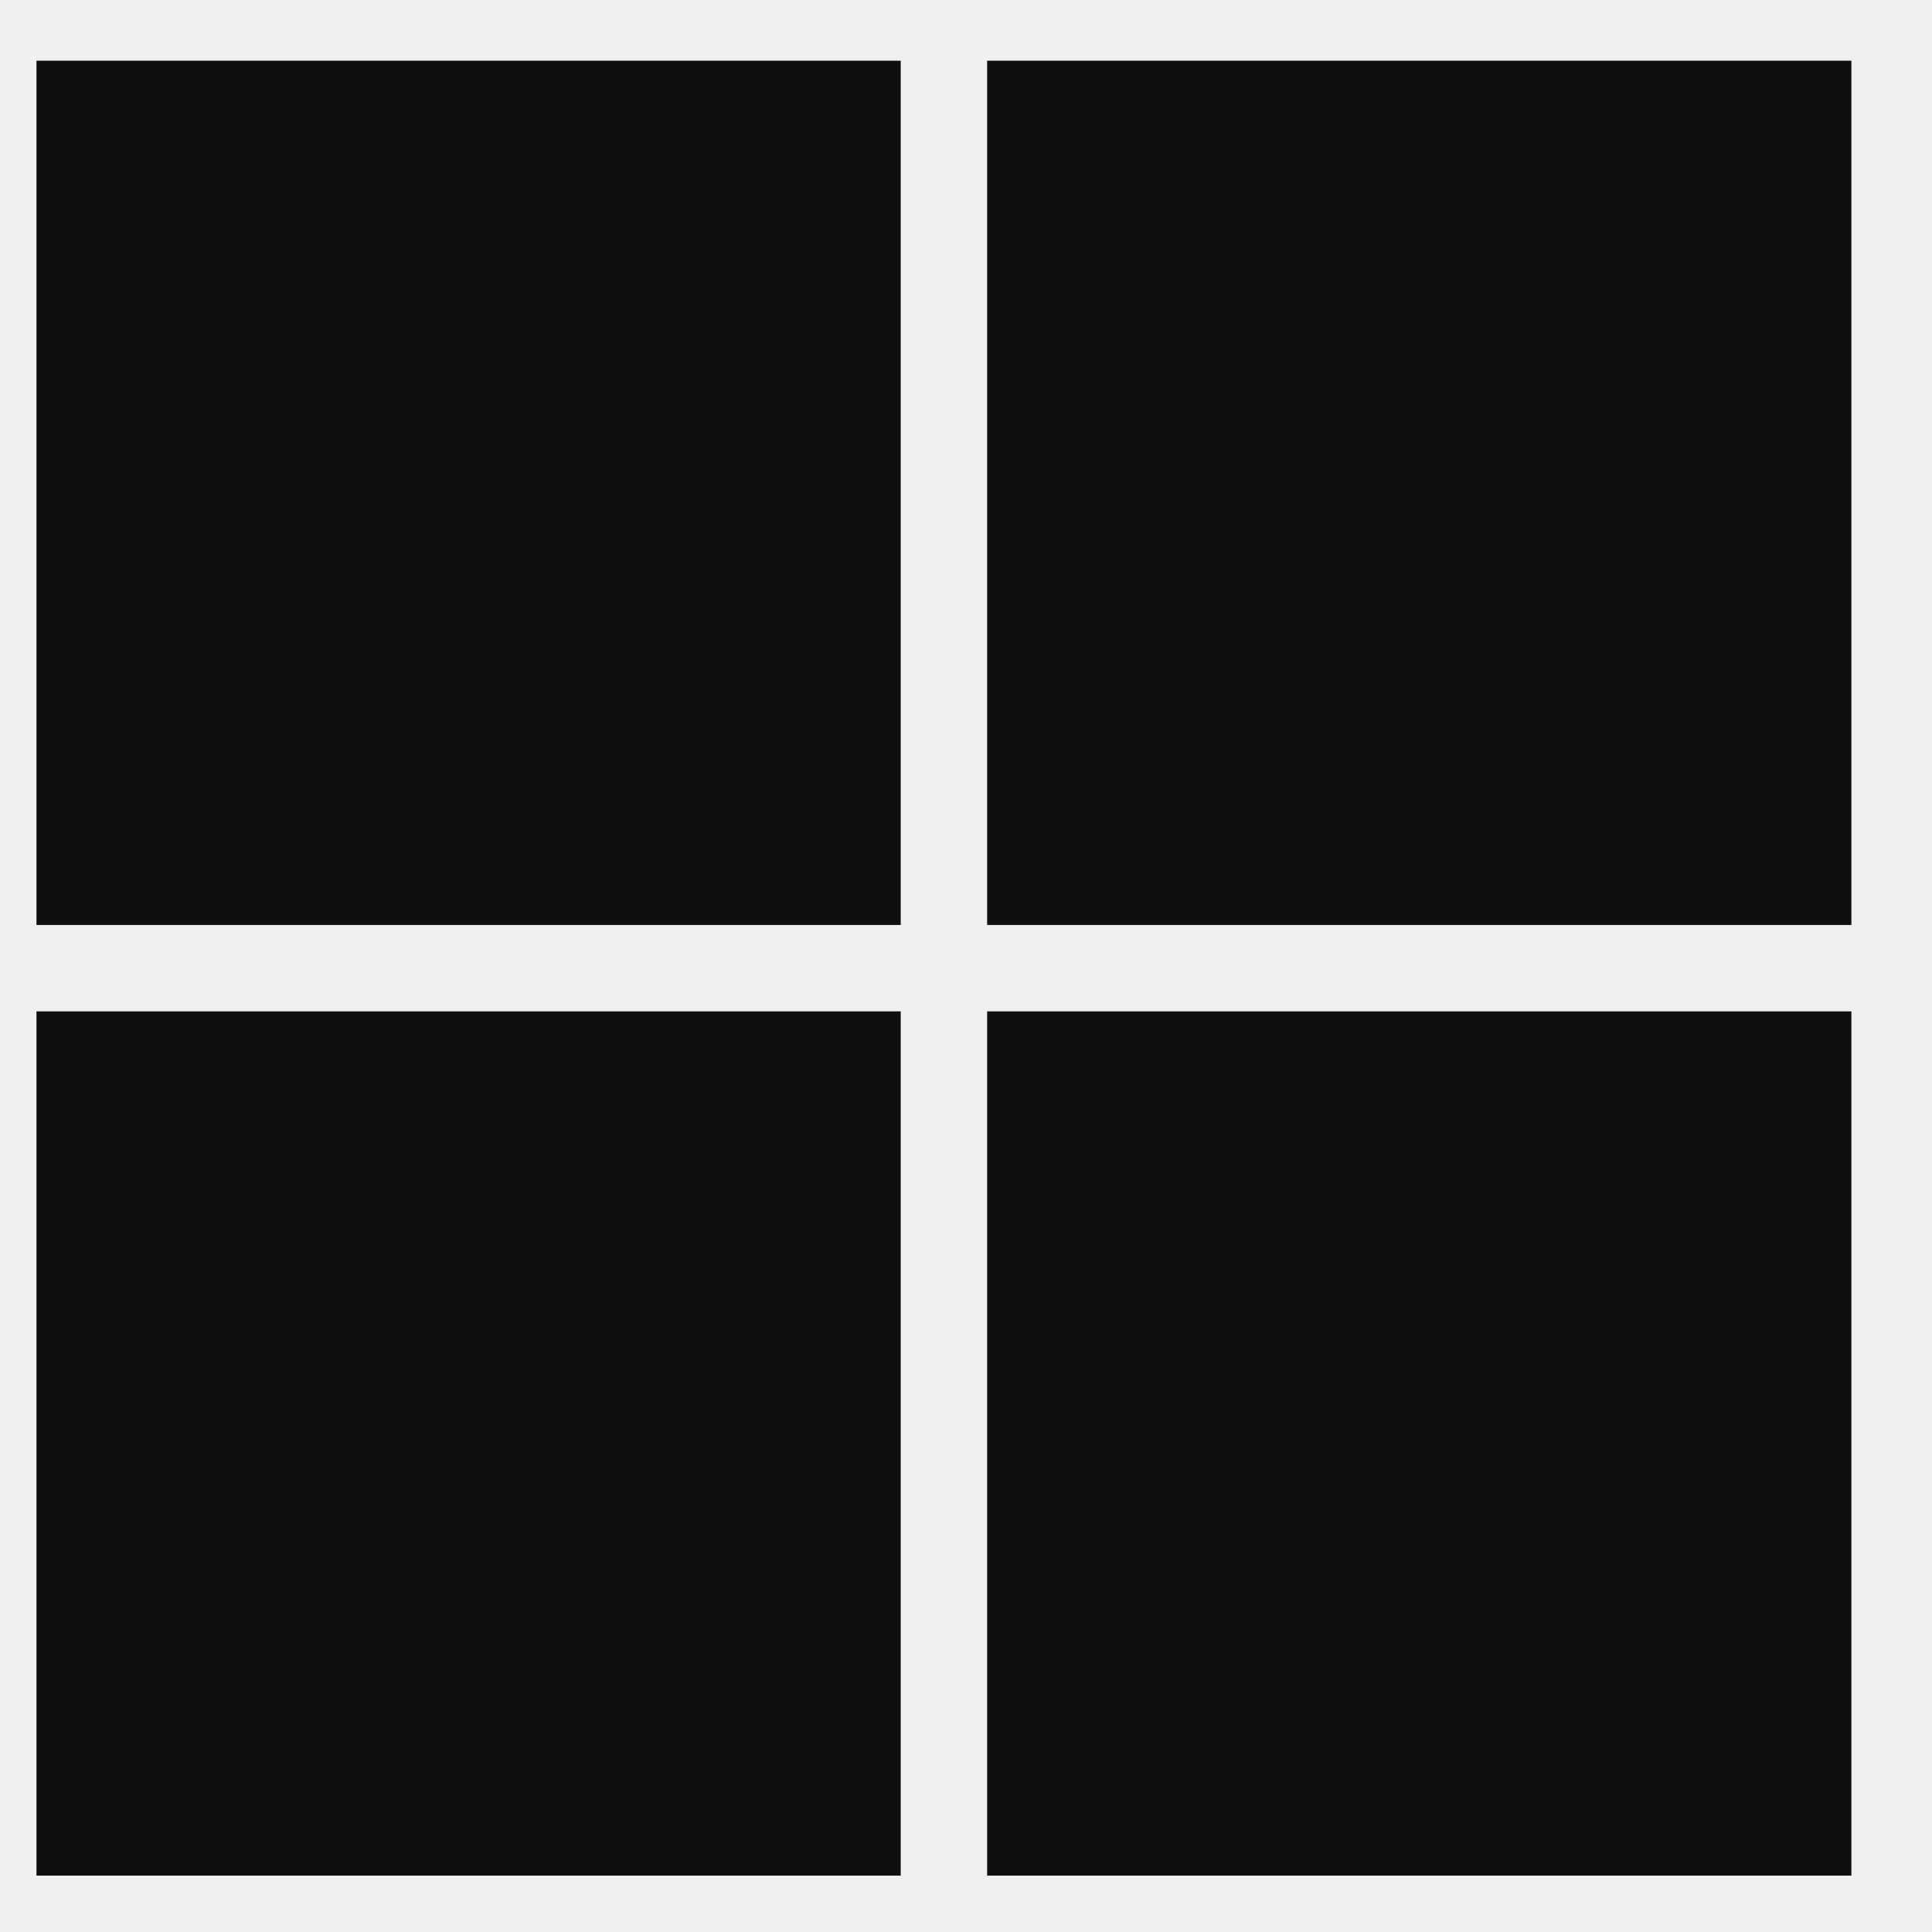
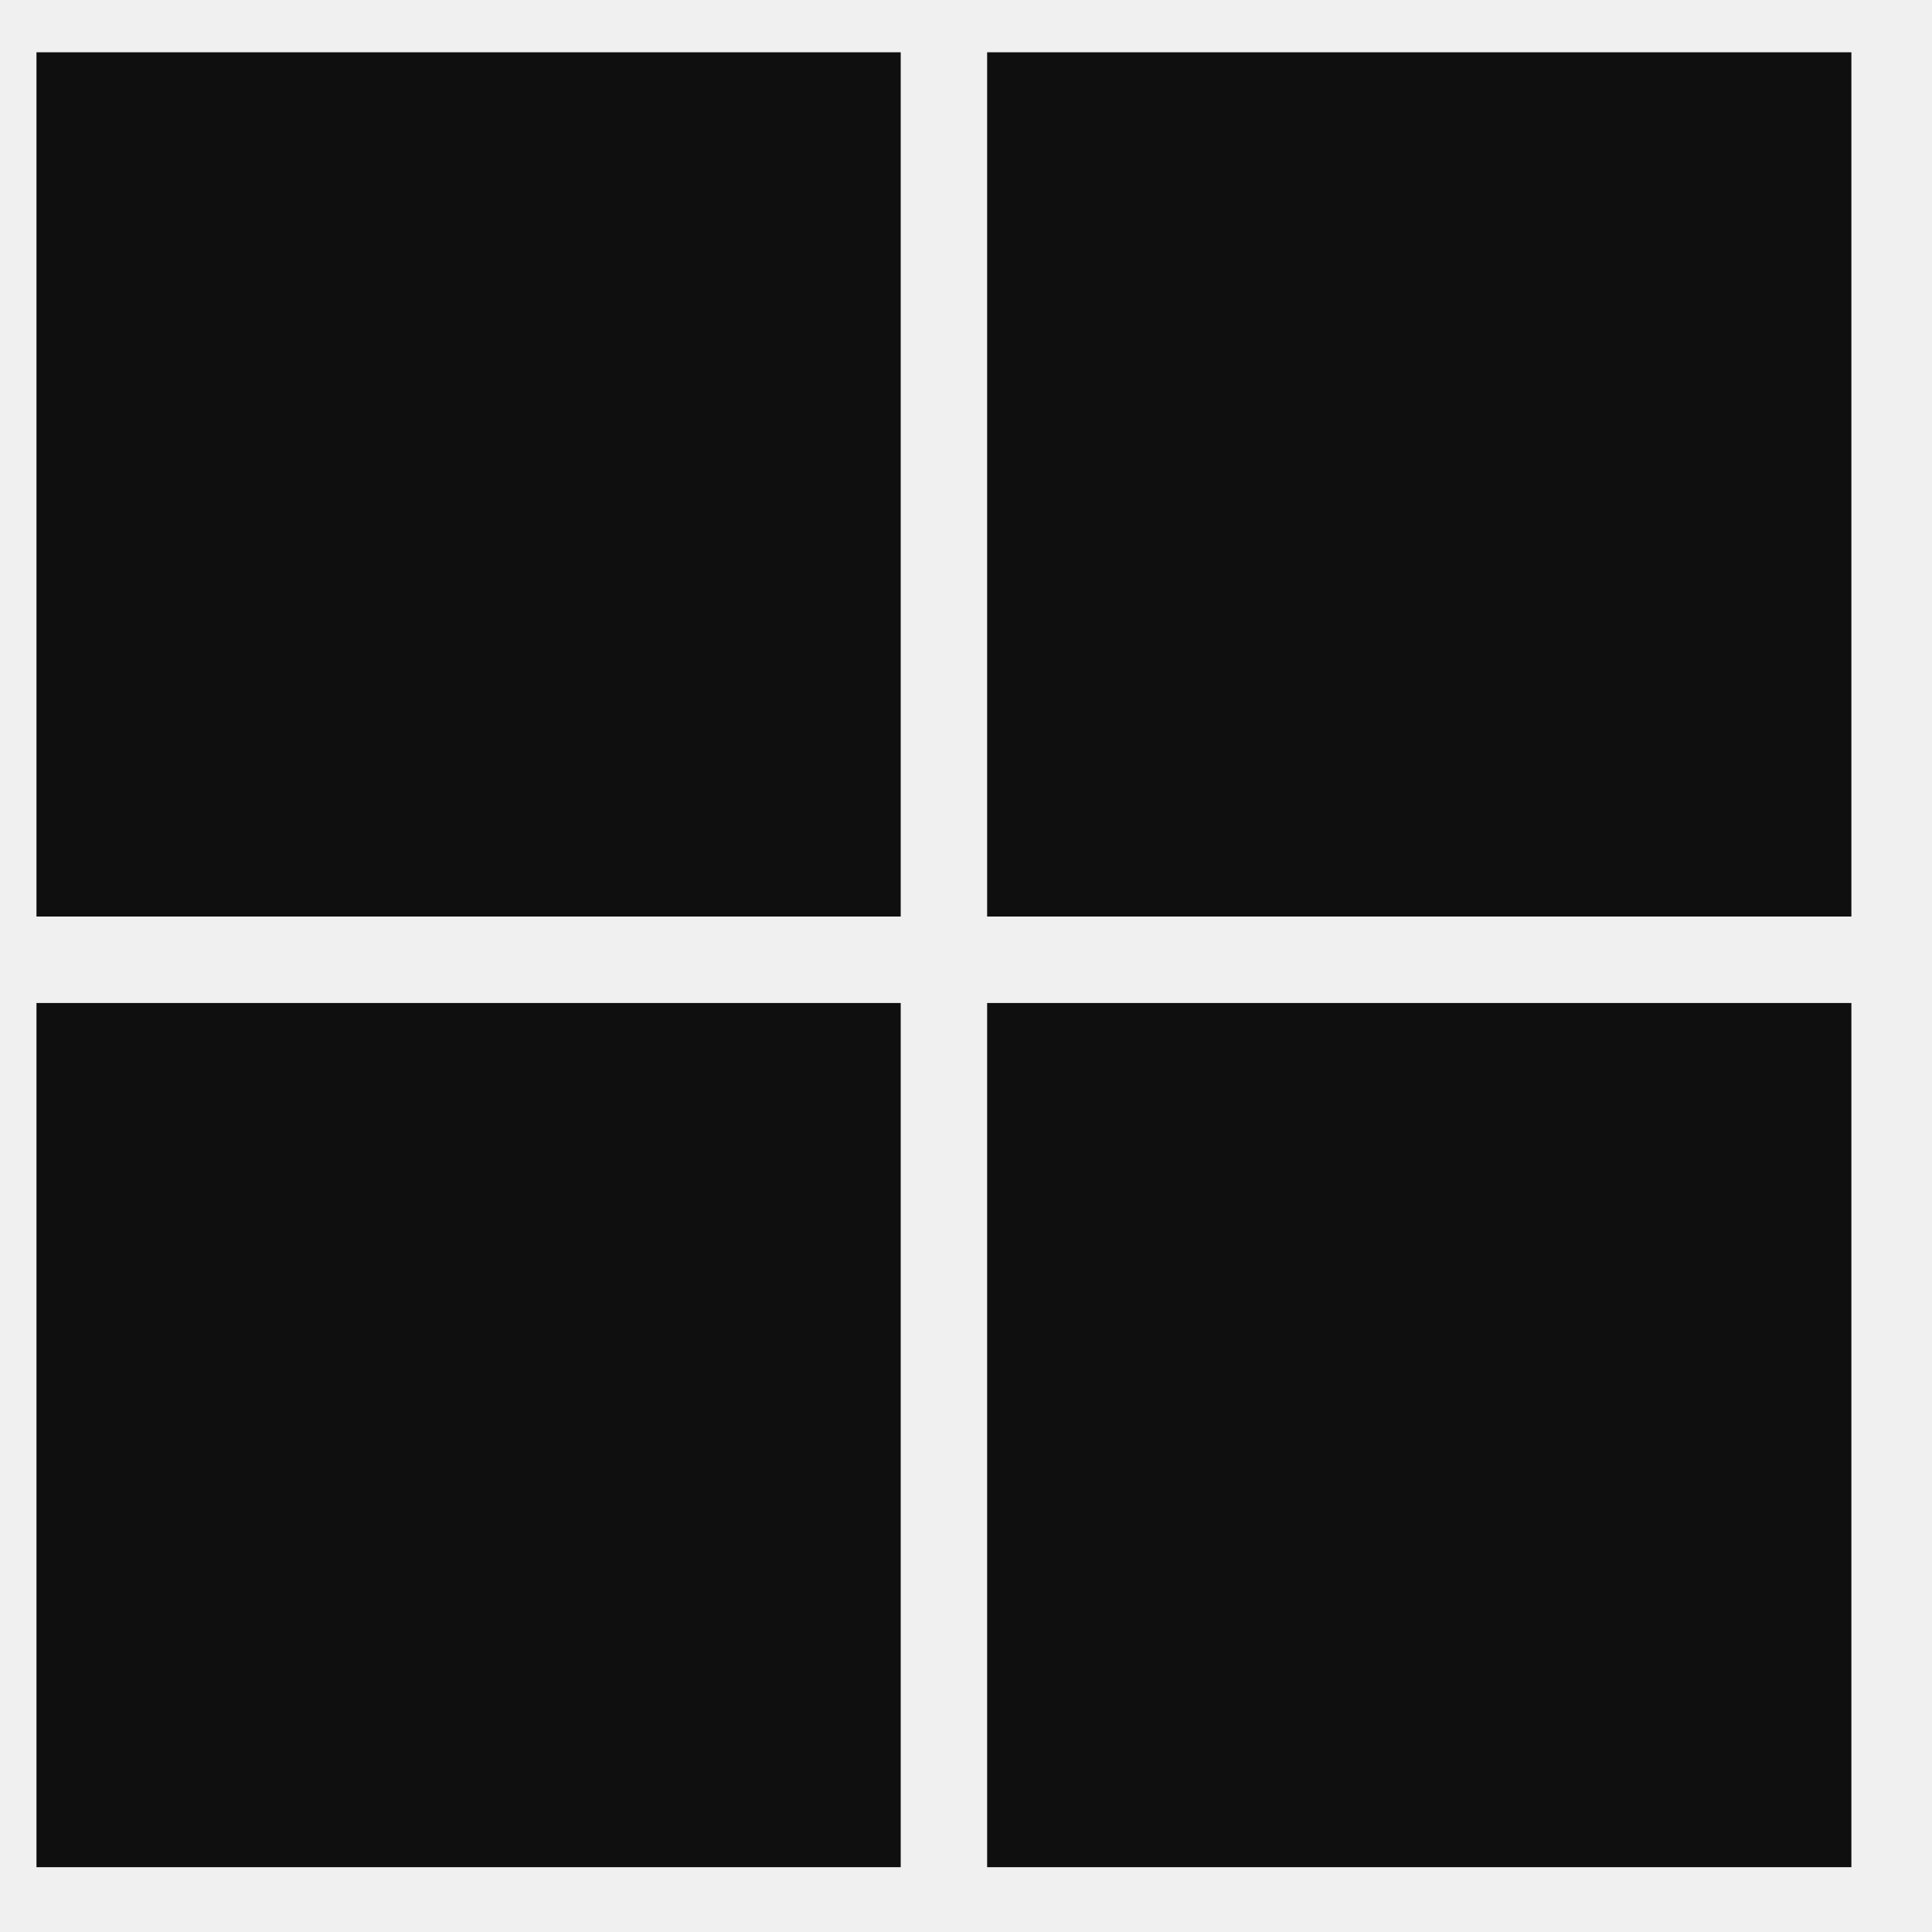
<svg xmlns="http://www.w3.org/2000/svg" width="33" height="33" fill="none" viewBox="0 0 33 33">
  <g clip-path="url(#a)">
-     <path fill="#0F0F0F" d="M15.385 1.037H.623v14.762h14.762zm16.238 0H16.861v14.762h14.762zm-31 16.238h14.762v14.762H.623zm31 0H16.861v14.762h14.762z" />
+     <path fill="#0F0F0F" d="M15.385.893H.623v14.762h14.762zm16.238 0H16.861v14.762h14.762zm-31 16.239h14.762v14.761H.623zm31 0H16.861v14.761h14.762z" />
  </g>
  <defs>
    <clipPath id="a">
-       <path fill="#fff" d="M.123.537h32v32h-32z" />
+       <path fill="#fff" d="M.123.393h32v32h-32z" />
    </clipPath>
  </defs>
</svg>
